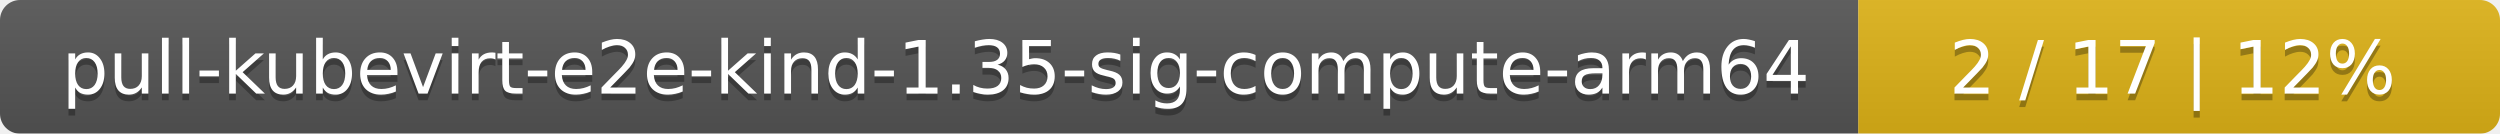
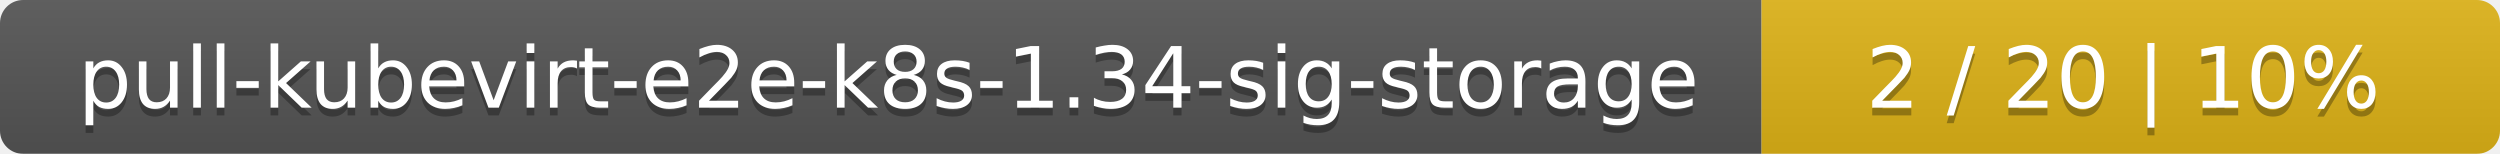
- <svg xmlns="http://www.w3.org/2000/svg" width="374" height="20">
+ <svg xmlns="http://www.w3.org/2000/svg" width="325" height="20">
  <linearGradient id="smooth" x2="0" y2="100%">
    <stop offset="0" stop-color="#bbb" stop-opacity=".1" />
    <stop offset="1" stop-opacity=".1" />
  </linearGradient>
  <mask id="round">
-     <rect width="374" height="20" rx="3" fill="#fff" />
+     <rect width="325" height="20" rx="3" fill="#fff" />
  </mask>
  <g mask="url(#round)">
-     <rect width="278" height="20" fill="#555" />
-     <rect x="278" width="96" height="20" fill="#dfb317" />
-     <rect width="374" height="20" fill="url(#smooth)" />
+     <rect width="229" height="20" fill="#555" />
+     <rect x="229" width="96" height="20" fill="#dfb317" />
+     <rect width="325" height="20" fill="url(#smooth)" />
  </g>
  <g fill="#fff" text-anchor="middle" font-family="DejaVu Sans,Verdana,Geneva,sans-serif" font-size="11">
-     <text x="140" y="15" fill="#010101" fill-opacity=".3">pull-kubevirt-e2e-kind-1.35-sig-compute-arm64</text>
-     <text x="140" y="14">pull-kubevirt-e2e-kind-1.35-sig-compute-arm64</text>
-     <text x="325" y="15" fill="#010101" fill-opacity=".3">2 / 17    |    12%</text>
-     <text x="325" y="14">2 / 17    |    12%</text>
+     <text x="115.5" y="15" fill="#010101" fill-opacity=".3">pull-kubevirt-e2e-k8s-1.34-sig-storage</text>
+     <text x="115.5" y="14">pull-kubevirt-e2e-k8s-1.34-sig-storage</text>
+     <text x="276" y="15" fill="#010101" fill-opacity=".3">2 / 20    |    10%</text>
+     <text x="276" y="14">2 / 20    |    10%</text>
  </g>
</svg>
